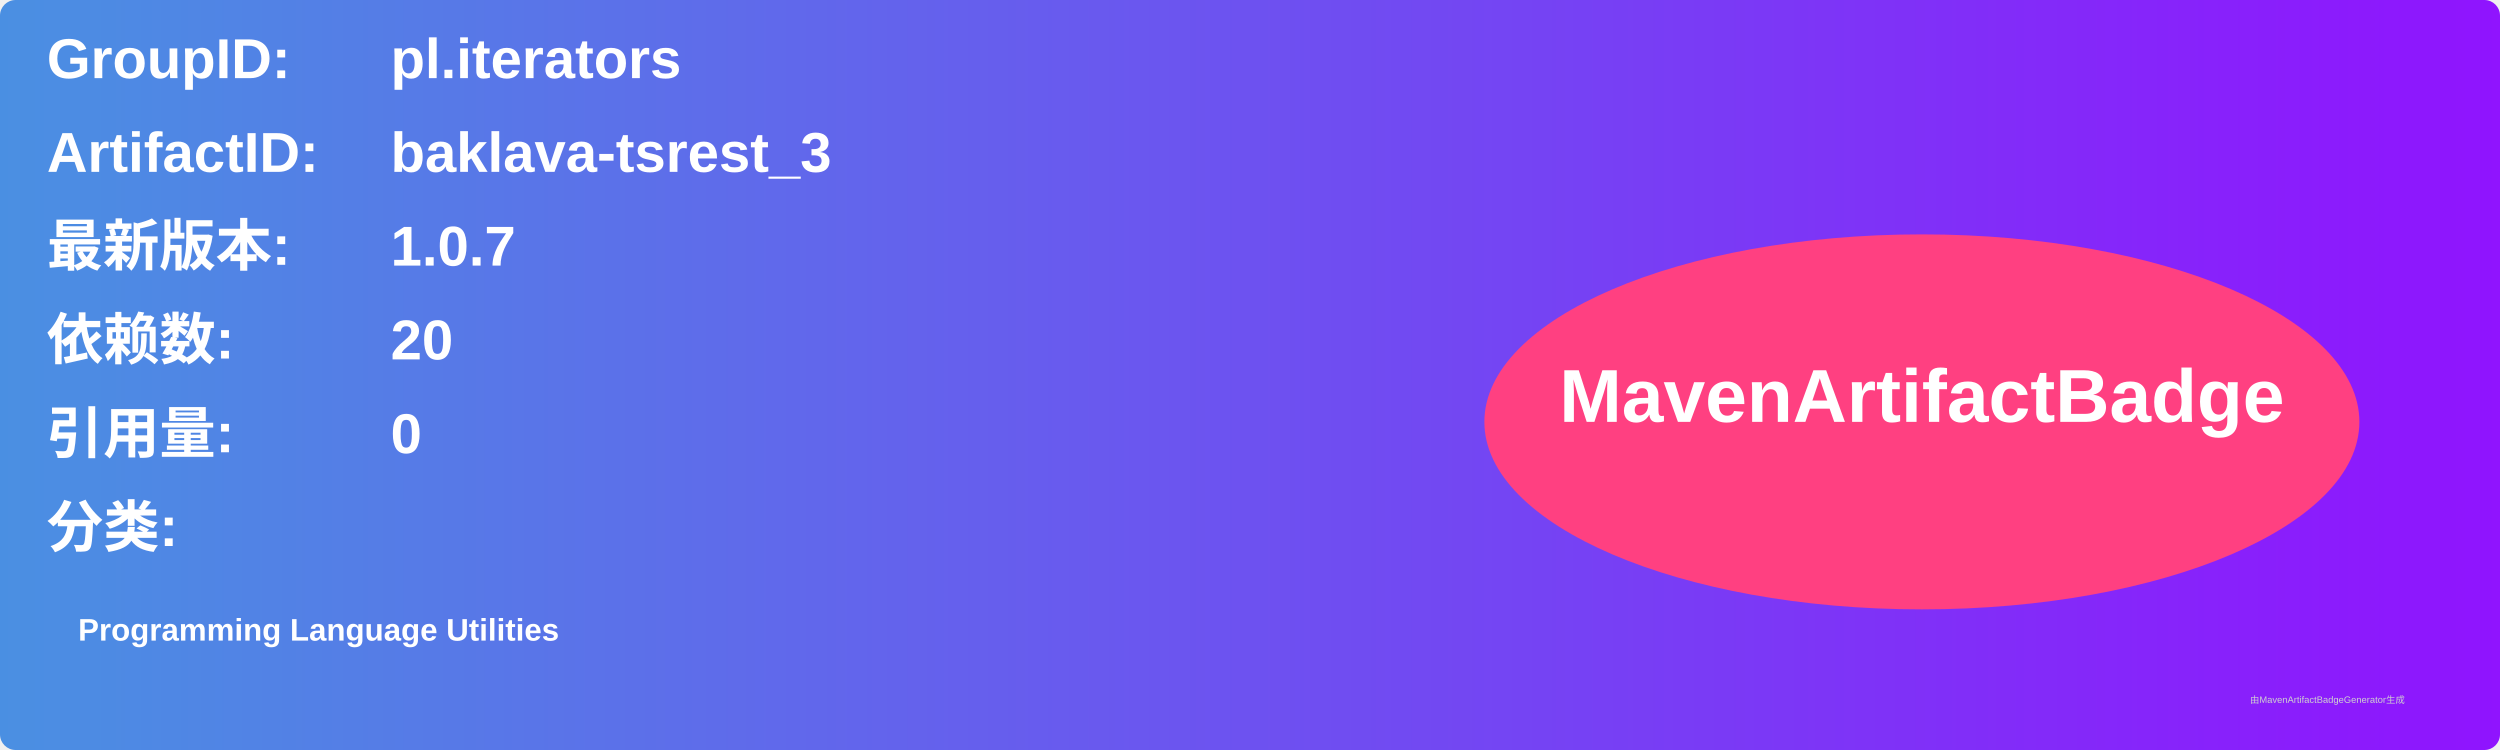
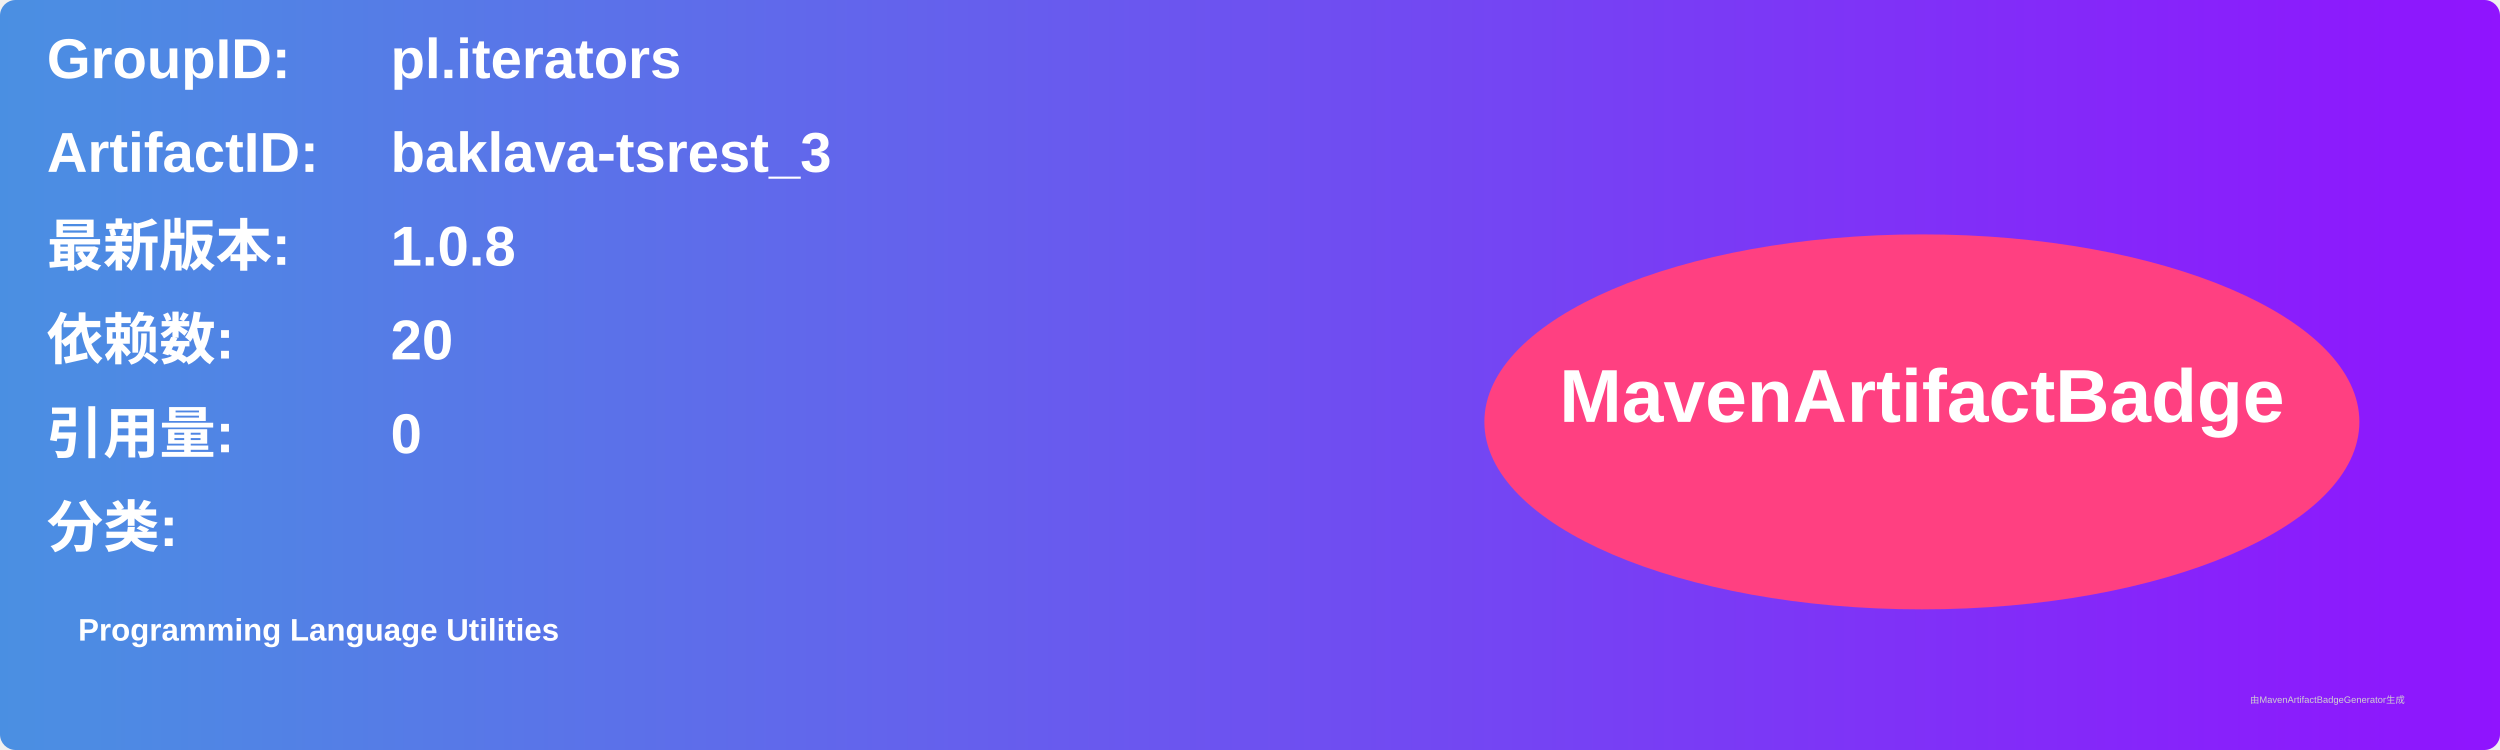
<svg xmlns="http://www.w3.org/2000/svg" width="800" height="240" viewBox="0 0 800 240">
  <linearGradient id="grad" x1="0%" y1="0%" x2="100%" y2="0%">
    <stop offset="0%" stop-color="#4a90e2" />
    <stop offset="100%" stop-color="#9013fe" />
  </linearGradient>
  <rect width="100%" height="100%" rx="5" ry="5" fill="url(#grad)" />
  <g transform="translate(15, 15)">
    <text x="0" y="10" font-family="Arial" font-size="18" fill="white" font-weight="bold" width="260">GroupID:</text>
    <text x="110" y="10" font-family="Arial" font-size="18" fill="white" font-weight="bold" width="460">pl.iterators</text>
    <text x="0" y="40" font-family="Arial" font-size="18" fill="white" font-weight="bold" width="260">ArtifactID:</text>
    <text x="110" y="40" font-family="Arial" font-size="18" fill="white" font-weight="bold" width="460">baklava-tsrest_3</text>
    <text x="0" y="70" font-family="Arial" font-size="18" fill="white" font-weight="bold">最新版本:</text>
    <text x="110" y="70" font-family="Arial" font-size="18" fill="white" font-weight="bold">
-       <tspan font-weight="bold">1.0.7</tspan>
+       <tspan font-weight="bold">1.0.8</tspan>
    </text>
    <text x="0" y="100" font-family="Arial" font-size="18" fill="white" font-weight="bold">依赖数: </text>
    <text x="110" y="100" font-family="Arial" font-size="18" fill="white">
      <tspan font-weight="bold">20</tspan>
    </text>
    <text x="0" y="130" font-family="Arial" font-size="18" fill="white" font-weight="bold">引用量: </text>
    <text x="110" y="130" font-family="Arial" font-size="18" fill="white">
      <tspan font-weight="bold">0</tspan>
    </text>
    <text x="0" y="160" font-family="Arial" font-size="18" fill="white" font-weight="bold">分类:</text>
    <text x="10" y="190" font-family="Arial" font-size="10" fill="white">
      <tspan font-weight="bold">Programming Language Utilities</tspan>
    </text>
    <ellipse cx="600" cy="120" rx="140" ry="60" fill="#ff4081" />
    <text x="600" y="120" text-anchor="middle" font-family="Arial" font-size="24" fill="white" font-weight="bold">MavenArtifactBadge</text>
  </g>
  <text x="720" y="225" font-family="Arial" font-size="3" fill="#d0d0d0">由MavenArtifactBadgeGenerator生成</text>
</svg>
